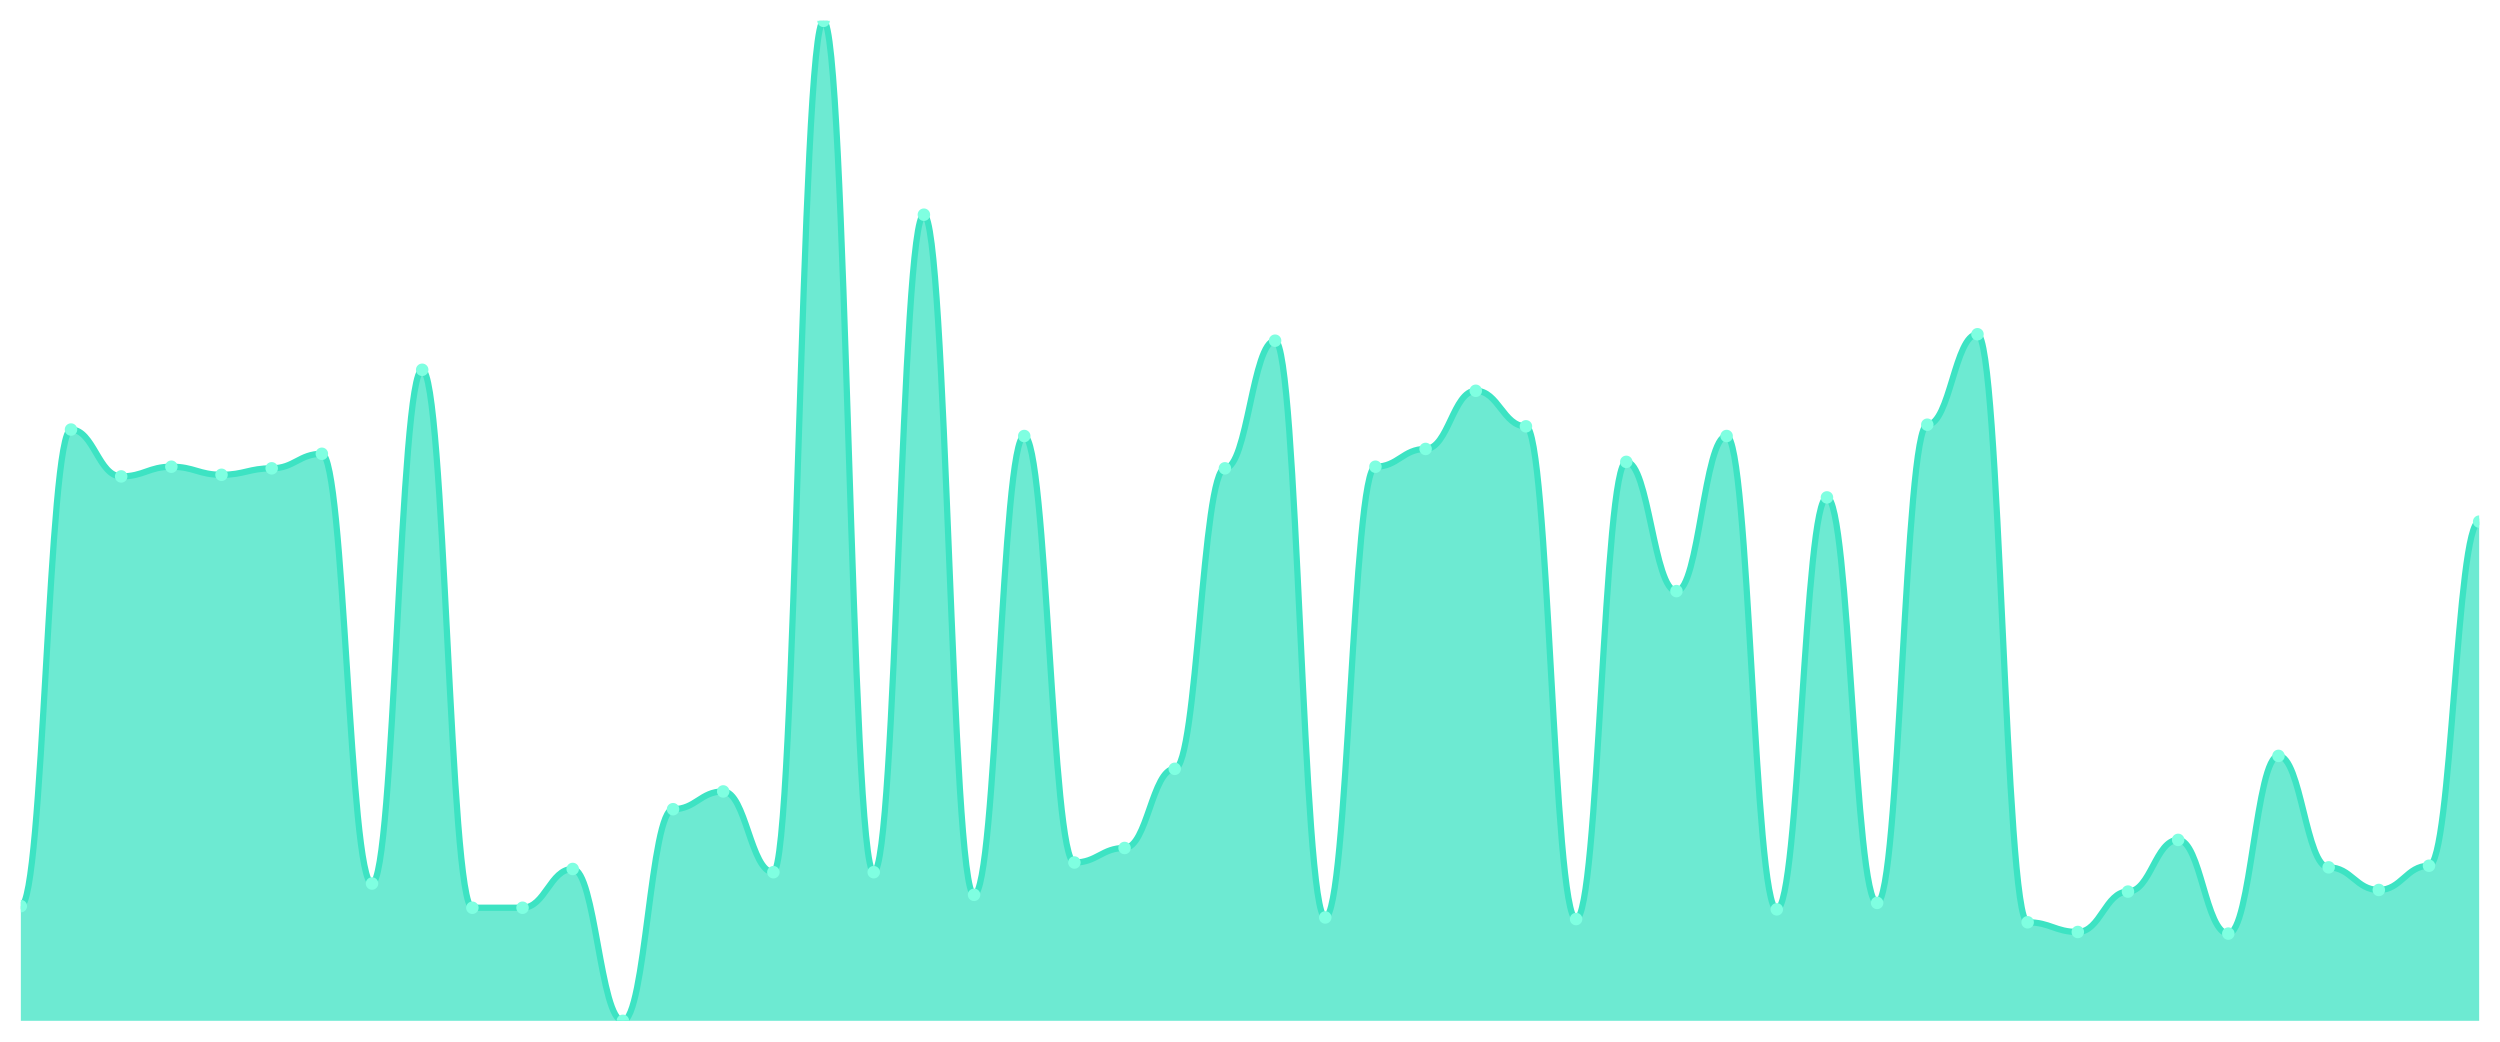
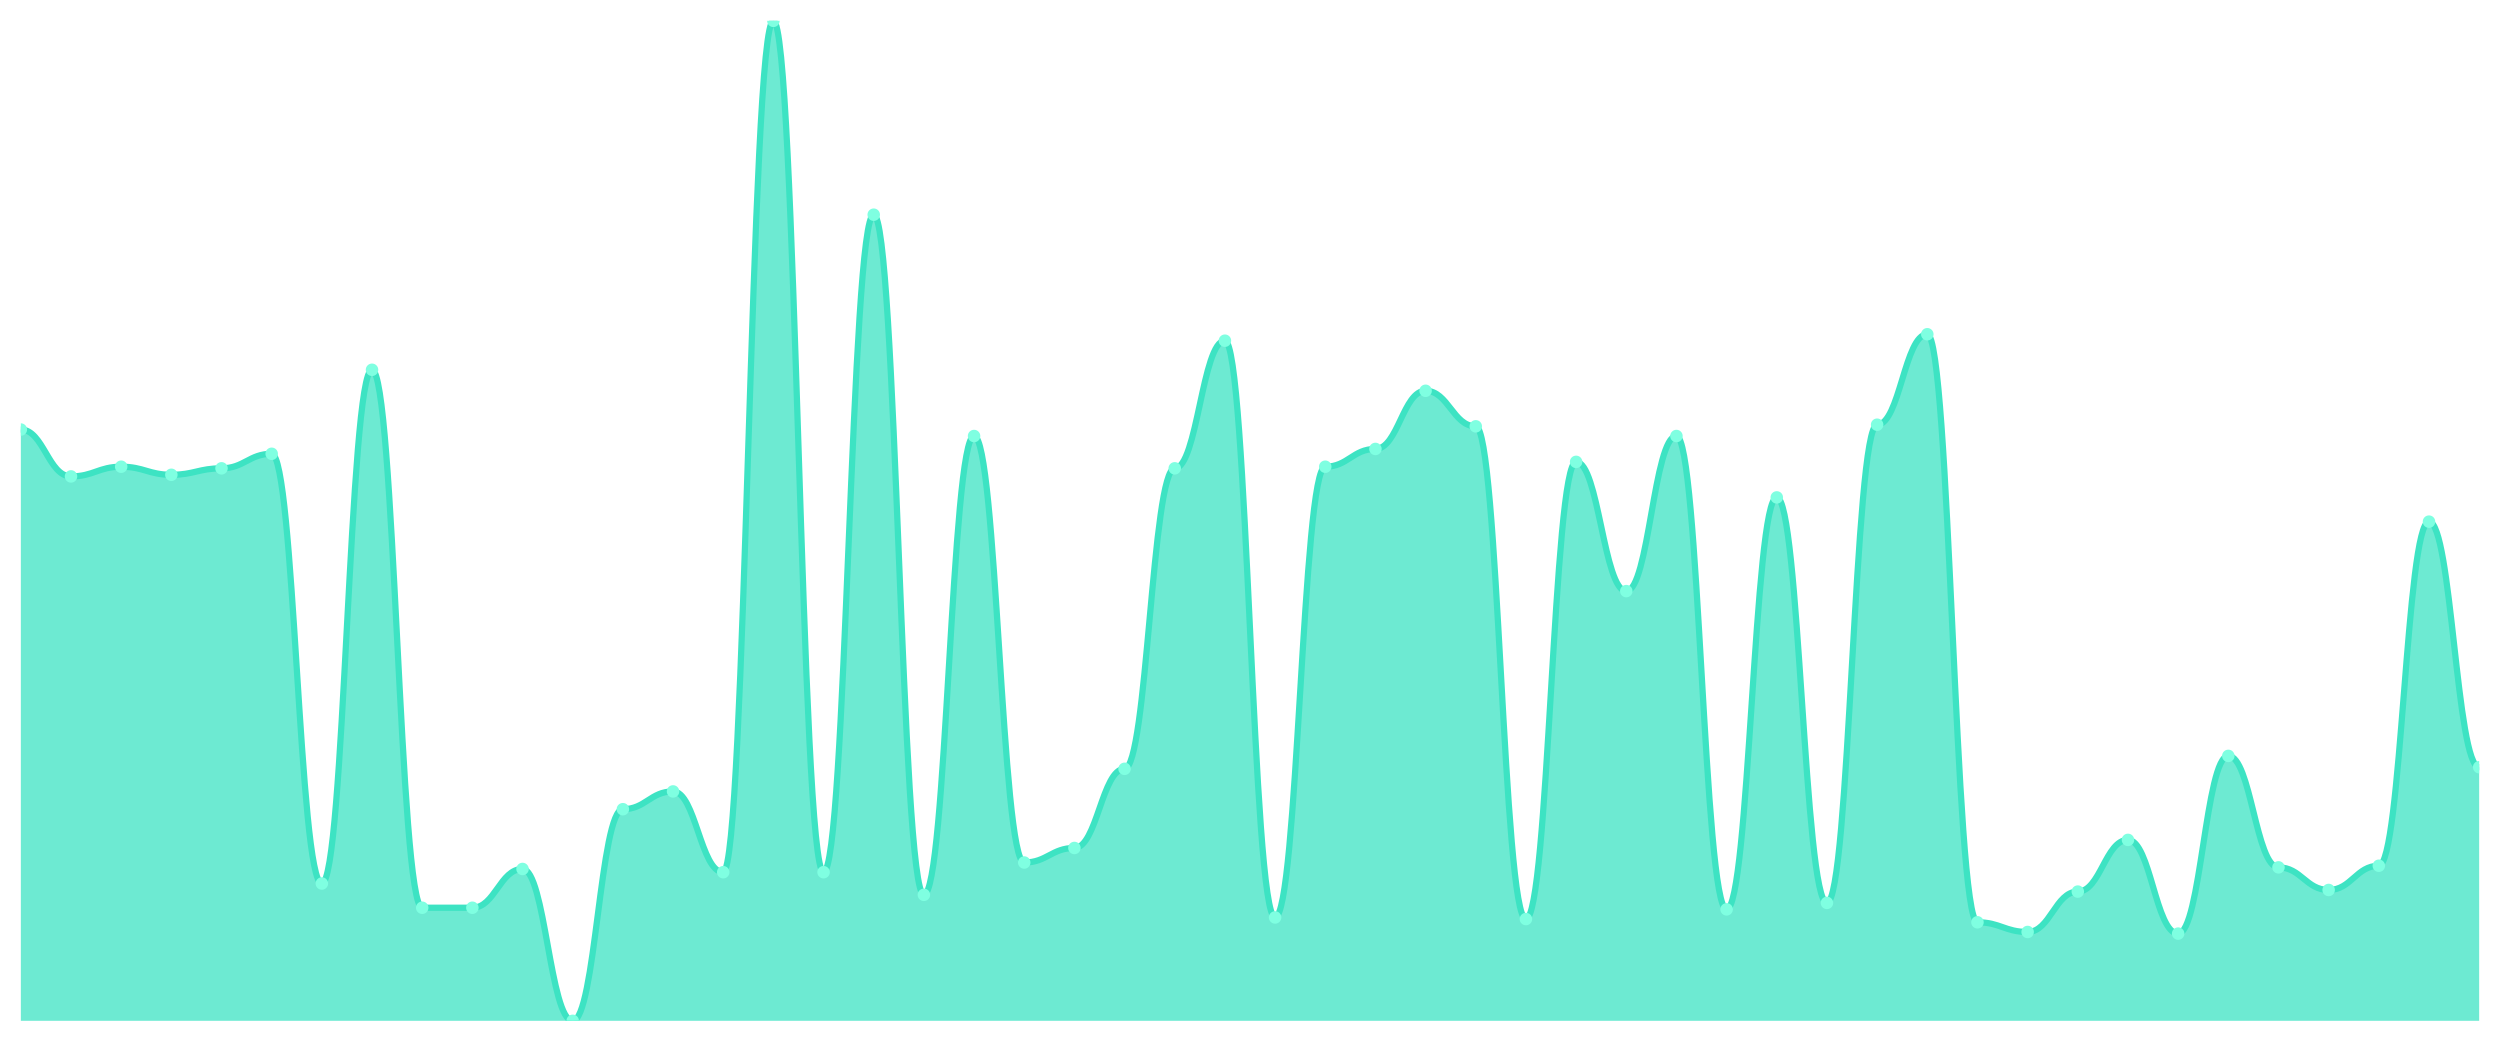
<svg xmlns="http://www.w3.org/2000/svg" viewBox="0 0 1200 500" width="1200" height="500">
  <defs>
    <clipPath id="c">
      <rect x="10" y="10" width="1180" height="480" />
    </clipPath>
  </defs>
  <rect width="1200" height="500" fill="none" />
  <g clip-path="url(#c)">
-     <path d="M 10,490 L 10,434.943 C 20.837,434.943 23.245,206.187 34.082,206.187 C 44.918,206.187 47.327,228.675 58.163,228.675 C 69,228.675 71.408,224.023 82.245,224.023 C 93.082,224.023 95.49,227.9 106.327,227.9 C 117.163,227.9 119.571,224.798 130.408,224.798 C 141.245,224.798 143.653,217.819 154.49,217.819 C 165.327,217.819 167.735,424.087 178.571,424.087 C 189.408,424.087 191.816,177.496 202.653,177.496 C 213.49,177.496 215.898,435.719 226.735,435.719 C 237.571,435.719 239.98,435.719 250.816,435.719 C 261.653,435.719 264.061,417.108 274.898,417.108 C 285.735,417.108 288.143,490 298.98,490 C 309.816,490 312.224,388.417 323.061,388.417 C 333.898,388.417 336.306,379.887 347.143,379.887 C 357.98,379.887 360.388,418.659 371.224,418.659 C 382.061,418.659 384.469,10 395.306,10 C 406.143,10 408.551,418.659 419.388,418.659 C 430.224,418.659 432.633,103.053 443.469,103.053 C 454.306,103.053 456.714,429.515 467.551,429.515 C 478.388,429.515 480.796,209.289 491.633,209.289 C 502.469,209.289 504.878,414.006 515.714,414.006 C 526.551,414.006 528.959,407.027 539.796,407.027 C 550.633,407.027 553.041,369.031 563.878,369.031 C 574.714,369.031 577.122,224.798 587.959,224.798 C 598.796,224.798 601.204,163.538 612.041,163.538 C 622.878,163.538 625.286,440.372 636.122,440.372 C 646.959,440.372 649.367,224.023 660.204,224.023 C 671.041,224.023 673.449,215.493 684.286,215.493 C 695.122,215.493 697.531,187.577 708.367,187.577 C 719.204,187.577 721.612,204.637 732.449,204.637 C 743.286,204.637 745.694,441.147 756.531,441.147 C 767.367,441.147 769.776,221.696 780.612,221.696 C 791.449,221.696 793.857,283.732 804.694,283.732 C 815.531,283.732 817.939,209.289 828.776,209.289 C 839.612,209.289 842.02,436.494 852.857,436.494 C 863.694,436.494 866.102,238.756 876.939,238.756 C 887.776,238.756 890.184,433.393 901.02,433.393 C 911.857,433.393 914.265,203.861 925.102,203.861 C 935.939,203.861 938.347,160.436 949.184,160.436 C 960.02,160.436 962.429,442.698 973.265,442.698 C 984.102,442.698 986.51,447.351 997.347,447.351 C 1008.184,447.351 1010.592,427.964 1021.429,427.964 C 1032.265,427.964 1034.673,403.15 1045.51,403.15 C 1056.347,403.15 1058.755,448.126 1069.592,448.126 C 1080.429,448.126 1082.837,362.827 1093.673,362.827 C 1104.51,362.827 1106.918,416.333 1117.755,416.333 C 1128.592,416.333 1131,427.189 1141.837,427.189 C 1152.673,427.189 1155.082,415.557 1165.918,415.557 C 1176.755,415.557 1179.163,250.388 1190,250.388 L 1190,490 Z" fill="rgba(61,227,195,0.75)" />
-     <path d="M 10,434.943 C 20.837,434.943 23.245,206.187 34.082,206.187 C 44.918,206.187 47.327,228.675 58.163,228.675 C 69,228.675 71.408,224.023 82.245,224.023 C 93.082,224.023 95.49,227.9 106.327,227.9 C 117.163,227.9 119.571,224.798 130.408,224.798 C 141.245,224.798 143.653,217.819 154.49,217.819 C 165.327,217.819 167.735,424.087 178.571,424.087 C 189.408,424.087 191.816,177.496 202.653,177.496 C 213.49,177.496 215.898,435.719 226.735,435.719 C 237.571,435.719 239.98,435.719 250.816,435.719 C 261.653,435.719 264.061,417.108 274.898,417.108 C 285.735,417.108 288.143,490 298.98,490 C 309.816,490 312.224,388.417 323.061,388.417 C 333.898,388.417 336.306,379.887 347.143,379.887 C 357.98,379.887 360.388,418.659 371.224,418.659 C 382.061,418.659 384.469,10 395.306,10 C 406.143,10 408.551,418.659 419.388,418.659 C 430.224,418.659 432.633,103.053 443.469,103.053 C 454.306,103.053 456.714,429.515 467.551,429.515 C 478.388,429.515 480.796,209.289 491.633,209.289 C 502.469,209.289 504.878,414.006 515.714,414.006 C 526.551,414.006 528.959,407.027 539.796,407.027 C 550.633,407.027 553.041,369.031 563.878,369.031 C 574.714,369.031 577.122,224.798 587.959,224.798 C 598.796,224.798 601.204,163.538 612.041,163.538 C 622.878,163.538 625.286,440.372 636.122,440.372 C 646.959,440.372 649.367,224.023 660.204,224.023 C 671.041,224.023 673.449,215.493 684.286,215.493 C 695.122,215.493 697.531,187.577 708.367,187.577 C 719.204,187.577 721.612,204.637 732.449,204.637 C 743.286,204.637 745.694,441.147 756.531,441.147 C 767.367,441.147 769.776,221.696 780.612,221.696 C 791.449,221.696 793.857,283.732 804.694,283.732 C 815.531,283.732 817.939,209.289 828.776,209.289 C 839.612,209.289 842.02,436.494 852.857,436.494 C 863.694,436.494 866.102,238.756 876.939,238.756 C 887.776,238.756 890.184,433.393 901.02,433.393 C 911.857,433.393 914.265,203.861 925.102,203.861 C 935.939,203.861 938.347,160.436 949.184,160.436 C 960.02,160.436 962.429,442.698 973.265,442.698 C 984.102,442.698 986.51,447.351 997.347,447.351 C 1008.184,447.351 1010.592,427.964 1021.429,427.964 C 1032.265,427.964 1034.673,403.15 1045.51,403.15 C 1056.347,403.15 1058.755,448.126 1069.592,448.126 C 1080.429,448.126 1082.837,362.827 1093.673,362.827 C 1104.51,362.827 1106.918,416.333 1117.755,416.333 C 1128.592,416.333 1131,427.189 1141.837,427.189 C 1152.673,427.189 1155.082,415.557 1165.918,415.557 C 1176.755,415.557 1179.163,250.388 1190,250.388" fill="none" stroke="#3de3c3" stroke-width="3" stroke-linecap="round" stroke-linejoin="round" />
-     <circle cx="10" cy="434.943" r="3" fill="#7fffe1" />
-     <circle cx="34.082" cy="206.187" r="3" fill="#7fffe1" />
-     <circle cx="58.163" cy="228.675" r="3" fill="#7fffe1" />
-     <circle cx="82.245" cy="224.023" r="3" fill="#7fffe1" />
-     <circle cx="106.327" cy="227.9" r="3" fill="#7fffe1" />
-     <circle cx="130.408" cy="224.798" r="3" fill="#7fffe1" />
-     <circle cx="154.49" cy="217.819" r="3" fill="#7fffe1" />
-     <circle cx="178.571" cy="424.087" r="3" fill="#7fffe1" />
-     <circle cx="202.653" cy="177.496" r="3" fill="#7fffe1" />
+     <path d="M 10,490 L 10,206.187 C 20.837,206.187 23.245,228.675 34.082,228.675 C 44.918,228.675 47.327,224.023 58.163,224.023 C 69,224.023 71.408,227.9 82.245,227.9 C 93.082,227.9 95.49,224.798 106.327,224.798 C 117.163,224.798 119.571,217.819 130.408,217.819 C 141.245,217.819 143.653,424.087 154.49,424.087 C 165.327,424.087 167.735,177.496 178.571,177.496 C 189.408,177.496 191.816,435.719 202.653,435.719 C 213.49,435.719 215.898,435.719 226.735,435.719 C 237.571,435.719 239.98,417.108 250.816,417.108 C 261.653,417.108 264.061,490 274.898,490 C 285.735,490 288.143,388.417 298.98,388.417 C 309.816,388.417 312.224,379.887 323.061,379.887 C 333.898,379.887 336.306,418.659 347.143,418.659 C 357.98,418.659 360.388,10 371.224,10 C 382.061,10 384.469,418.659 395.306,418.659 C 406.143,418.659 408.551,103.053 419.388,103.053 C 430.224,103.053 432.633,429.515 443.469,429.515 C 454.306,429.515 456.714,209.289 467.551,209.289 C 478.388,209.289 480.796,414.006 491.633,414.006 C 502.469,414.006 504.878,407.027 515.714,407.027 C 526.551,407.027 528.959,369.031 539.796,369.031 C 550.633,369.031 553.041,224.798 563.878,224.798 C 574.714,224.798 577.122,163.538 587.959,163.538 C 598.796,163.538 601.204,440.372 612.041,440.372 C 622.878,440.372 625.286,224.023 636.122,224.023 C 646.959,224.023 649.367,215.493 660.204,215.493 C 671.041,215.493 673.449,187.577 684.286,187.577 C 695.122,187.577 697.531,204.637 708.367,204.637 C 719.204,204.637 721.612,441.147 732.449,441.147 C 743.286,441.147 745.694,221.696 756.531,221.696 C 767.367,221.696 769.776,283.732 780.612,283.732 C 791.449,283.732 793.857,209.289 804.694,209.289 C 815.531,209.289 817.939,436.494 828.776,436.494 C 839.612,436.494 842.02,238.756 852.857,238.756 C 863.694,238.756 866.102,433.393 876.939,433.393 C 887.776,433.393 890.184,203.861 901.02,203.861 C 911.857,203.861 914.265,160.436 925.102,160.436 C 935.939,160.436 938.347,442.698 949.184,442.698 C 960.02,442.698 962.429,447.351 973.265,447.351 C 984.102,447.351 986.51,427.964 997.347,427.964 C 1008.184,427.964 1010.592,403.15 1021.429,403.15 C 1032.265,403.15 1034.673,448.126 1045.51,448.126 C 1056.347,448.126 1058.755,362.827 1069.592,362.827 C 1080.429,362.827 1082.837,416.333 1093.673,416.333 C 1104.51,416.333 1106.918,427.189 1117.755,427.189 C 1128.592,427.189 1131,415.557 1141.837,415.557 C 1152.673,415.557 1155.082,250.388 1165.918,250.388 C 1176.755,250.388 1179.163,368.255 1190,368.255 L 1190,490 Z" fill="rgba(61,227,195,0.75)" />
+     <path d="M 10,206.187 C 20.837,206.187 23.245,228.675 34.082,228.675 C 44.918,228.675 47.327,224.023 58.163,224.023 C 69,224.023 71.408,227.9 82.245,227.9 C 93.082,227.9 95.49,224.798 106.327,224.798 C 117.163,224.798 119.571,217.819 130.408,217.819 C 141.245,217.819 143.653,424.087 154.49,424.087 C 165.327,424.087 167.735,177.496 178.571,177.496 C 189.408,177.496 191.816,435.719 202.653,435.719 C 213.49,435.719 215.898,435.719 226.735,435.719 C 237.571,435.719 239.98,417.108 250.816,417.108 C 261.653,417.108 264.061,490 274.898,490 C 285.735,490 288.143,388.417 298.98,388.417 C 309.816,388.417 312.224,379.887 323.061,379.887 C 333.898,379.887 336.306,418.659 347.143,418.659 C 357.98,418.659 360.388,10 371.224,10 C 382.061,10 384.469,418.659 395.306,418.659 C 406.143,418.659 408.551,103.053 419.388,103.053 C 430.224,103.053 432.633,429.515 443.469,429.515 C 454.306,429.515 456.714,209.289 467.551,209.289 C 478.388,209.289 480.796,414.006 491.633,414.006 C 502.469,414.006 504.878,407.027 515.714,407.027 C 526.551,407.027 528.959,369.031 539.796,369.031 C 550.633,369.031 553.041,224.798 563.878,224.798 C 574.714,224.798 577.122,163.538 587.959,163.538 C 598.796,163.538 601.204,440.372 612.041,440.372 C 622.878,440.372 625.286,224.023 636.122,224.023 C 646.959,224.023 649.367,215.493 660.204,215.493 C 671.041,215.493 673.449,187.577 684.286,187.577 C 695.122,187.577 697.531,204.637 708.367,204.637 C 719.204,204.637 721.612,441.147 732.449,441.147 C 743.286,441.147 745.694,221.696 756.531,221.696 C 767.367,221.696 769.776,283.732 780.612,283.732 C 791.449,283.732 793.857,209.289 804.694,209.289 C 815.531,209.289 817.939,436.494 828.776,436.494 C 839.612,436.494 842.02,238.756 852.857,238.756 C 863.694,238.756 866.102,433.393 876.939,433.393 C 887.776,433.393 890.184,203.861 901.02,203.861 C 911.857,203.861 914.265,160.436 925.102,160.436 C 935.939,160.436 938.347,442.698 949.184,442.698 C 960.02,442.698 962.429,447.351 973.265,447.351 C 984.102,447.351 986.51,427.964 997.347,427.964 C 1008.184,427.964 1010.592,403.15 1021.429,403.15 C 1032.265,403.15 1034.673,448.126 1045.51,448.126 C 1056.347,448.126 1058.755,362.827 1069.592,362.827 C 1080.429,362.827 1082.837,416.333 1093.673,416.333 C 1104.51,416.333 1106.918,427.189 1117.755,427.189 C 1128.592,427.189 1131,415.557 1141.837,415.557 C 1152.673,415.557 1155.082,250.388 1165.918,250.388 C 1176.755,250.388 1179.163,368.255 1190,368.255" fill="none" stroke="#3de3c3" stroke-width="3" stroke-linecap="round" stroke-linejoin="round" />
+     <circle cx="10" cy="206.187" r="3" fill="#7fffe1" />
+     <circle cx="34.082" cy="228.675" r="3" fill="#7fffe1" />
+     <circle cx="58.163" cy="224.023" r="3" fill="#7fffe1" />
+     <circle cx="82.245" cy="227.9" r="3" fill="#7fffe1" />
+     <circle cx="106.327" cy="224.798" r="3" fill="#7fffe1" />
+     <circle cx="130.408" cy="217.819" r="3" fill="#7fffe1" />
+     <circle cx="154.49" cy="424.087" r="3" fill="#7fffe1" />
+     <circle cx="178.571" cy="177.496" r="3" fill="#7fffe1" />
+     <circle cx="202.653" cy="435.719" r="3" fill="#7fffe1" />
    <circle cx="226.735" cy="435.719" r="3" fill="#7fffe1" />
-     <circle cx="250.816" cy="435.719" r="3" fill="#7fffe1" />
-     <circle cx="274.898" cy="417.108" r="3" fill="#7fffe1" />
-     <circle cx="298.98" cy="490" r="3" fill="#7fffe1" />
-     <circle cx="323.061" cy="388.417" r="3" fill="#7fffe1" />
-     <circle cx="347.143" cy="379.887" r="3" fill="#7fffe1" />
-     <circle cx="371.224" cy="418.659" r="3" fill="#7fffe1" />
-     <circle cx="395.306" cy="10" r="3" fill="#7fffe1" />
-     <circle cx="419.388" cy="418.659" r="3" fill="#7fffe1" />
-     <circle cx="443.469" cy="103.053" r="3" fill="#7fffe1" />
-     <circle cx="467.551" cy="429.515" r="3" fill="#7fffe1" />
-     <circle cx="491.633" cy="209.289" r="3" fill="#7fffe1" />
-     <circle cx="515.714" cy="414.006" r="3" fill="#7fffe1" />
-     <circle cx="539.796" cy="407.027" r="3" fill="#7fffe1" />
-     <circle cx="563.878" cy="369.031" r="3" fill="#7fffe1" />
-     <circle cx="587.959" cy="224.798" r="3" fill="#7fffe1" />
-     <circle cx="612.041" cy="163.538" r="3" fill="#7fffe1" />
-     <circle cx="636.122" cy="440.372" r="3" fill="#7fffe1" />
-     <circle cx="660.204" cy="224.023" r="3" fill="#7fffe1" />
-     <circle cx="684.286" cy="215.493" r="3" fill="#7fffe1" />
-     <circle cx="708.367" cy="187.577" r="3" fill="#7fffe1" />
-     <circle cx="732.449" cy="204.637" r="3" fill="#7fffe1" />
-     <circle cx="756.531" cy="441.147" r="3" fill="#7fffe1" />
-     <circle cx="780.612" cy="221.696" r="3" fill="#7fffe1" />
-     <circle cx="804.694" cy="283.732" r="3" fill="#7fffe1" />
-     <circle cx="828.776" cy="209.289" r="3" fill="#7fffe1" />
-     <circle cx="852.857" cy="436.494" r="3" fill="#7fffe1" />
-     <circle cx="876.939" cy="238.756" r="3" fill="#7fffe1" />
-     <circle cx="901.02" cy="433.393" r="3" fill="#7fffe1" />
-     <circle cx="925.102" cy="203.861" r="3" fill="#7fffe1" />
-     <circle cx="949.184" cy="160.436" r="3" fill="#7fffe1" />
-     <circle cx="973.265" cy="442.698" r="3" fill="#7fffe1" />
-     <circle cx="997.347" cy="447.351" r="3" fill="#7fffe1" />
-     <circle cx="1021.429" cy="427.964" r="3" fill="#7fffe1" />
-     <circle cx="1045.51" cy="403.15" r="3" fill="#7fffe1" />
-     <circle cx="1069.592" cy="448.126" r="3" fill="#7fffe1" />
-     <circle cx="1093.673" cy="362.827" r="3" fill="#7fffe1" />
-     <circle cx="1117.755" cy="416.333" r="3" fill="#7fffe1" />
-     <circle cx="1141.837" cy="427.189" r="3" fill="#7fffe1" />
-     <circle cx="1165.918" cy="415.557" r="3" fill="#7fffe1" />
-     <circle cx="1190" cy="250.388" r="3" fill="#7fffe1" />
+     <circle cx="250.816" cy="417.108" r="3" fill="#7fffe1" />
+     <circle cx="274.898" cy="490" r="3" fill="#7fffe1" />
+     <circle cx="298.98" cy="388.417" r="3" fill="#7fffe1" />
+     <circle cx="323.061" cy="379.887" r="3" fill="#7fffe1" />
+     <circle cx="347.143" cy="418.659" r="3" fill="#7fffe1" />
+     <circle cx="371.224" cy="10" r="3" fill="#7fffe1" />
+     <circle cx="395.306" cy="418.659" r="3" fill="#7fffe1" />
+     <circle cx="419.388" cy="103.053" r="3" fill="#7fffe1" />
+     <circle cx="443.469" cy="429.515" r="3" fill="#7fffe1" />
+     <circle cx="467.551" cy="209.289" r="3" fill="#7fffe1" />
+     <circle cx="491.633" cy="414.006" r="3" fill="#7fffe1" />
+     <circle cx="515.714" cy="407.027" r="3" fill="#7fffe1" />
+     <circle cx="539.796" cy="369.031" r="3" fill="#7fffe1" />
+     <circle cx="563.878" cy="224.798" r="3" fill="#7fffe1" />
+     <circle cx="587.959" cy="163.538" r="3" fill="#7fffe1" />
+     <circle cx="612.041" cy="440.372" r="3" fill="#7fffe1" />
+     <circle cx="636.122" cy="224.023" r="3" fill="#7fffe1" />
+     <circle cx="660.204" cy="215.493" r="3" fill="#7fffe1" />
+     <circle cx="684.286" cy="187.577" r="3" fill="#7fffe1" />
+     <circle cx="708.367" cy="204.637" r="3" fill="#7fffe1" />
+     <circle cx="732.449" cy="441.147" r="3" fill="#7fffe1" />
+     <circle cx="756.531" cy="221.696" r="3" fill="#7fffe1" />
+     <circle cx="780.612" cy="283.732" r="3" fill="#7fffe1" />
+     <circle cx="804.694" cy="209.289" r="3" fill="#7fffe1" />
+     <circle cx="828.776" cy="436.494" r="3" fill="#7fffe1" />
+     <circle cx="852.857" cy="238.756" r="3" fill="#7fffe1" />
+     <circle cx="876.939" cy="433.393" r="3" fill="#7fffe1" />
+     <circle cx="901.02" cy="203.861" r="3" fill="#7fffe1" />
+     <circle cx="925.102" cy="160.436" r="3" fill="#7fffe1" />
+     <circle cx="949.184" cy="442.698" r="3" fill="#7fffe1" />
+     <circle cx="973.265" cy="447.351" r="3" fill="#7fffe1" />
+     <circle cx="997.347" cy="427.964" r="3" fill="#7fffe1" />
+     <circle cx="1021.429" cy="403.15" r="3" fill="#7fffe1" />
+     <circle cx="1045.51" cy="448.126" r="3" fill="#7fffe1" />
+     <circle cx="1069.592" cy="362.827" r="3" fill="#7fffe1" />
+     <circle cx="1093.673" cy="416.333" r="3" fill="#7fffe1" />
+     <circle cx="1117.755" cy="427.189" r="3" fill="#7fffe1" />
+     <circle cx="1141.837" cy="415.557" r="3" fill="#7fffe1" />
+     <circle cx="1165.918" cy="250.388" r="3" fill="#7fffe1" />
+     <circle cx="1190" cy="368.255" r="3" fill="#7fffe1" />
  </g>
</svg>
